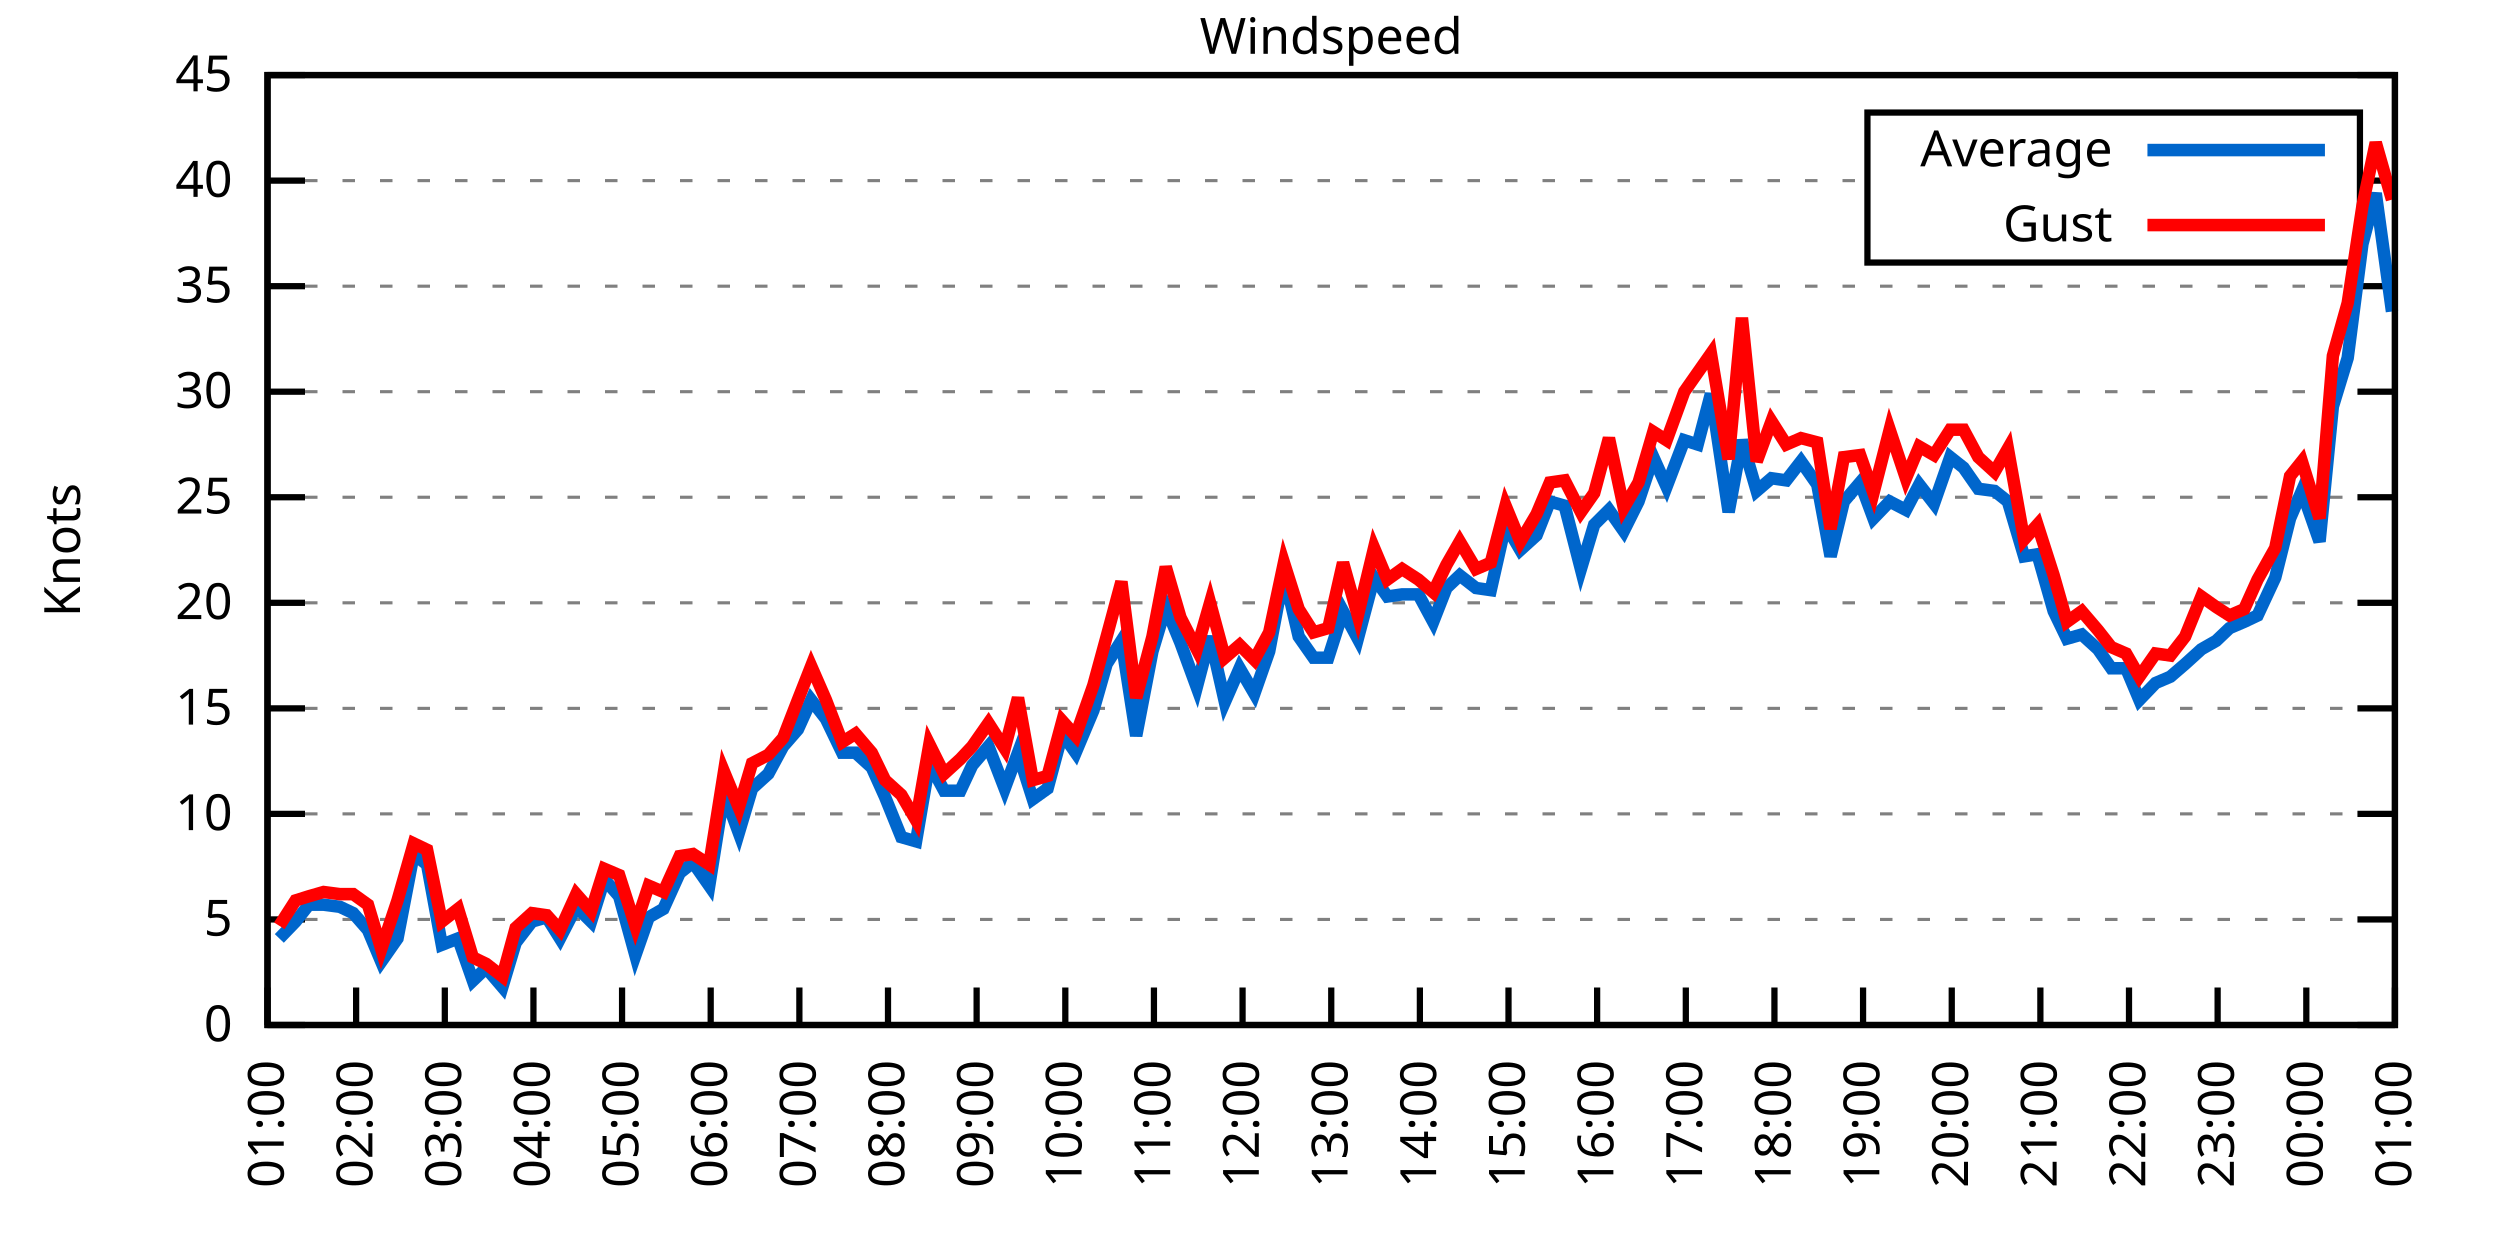
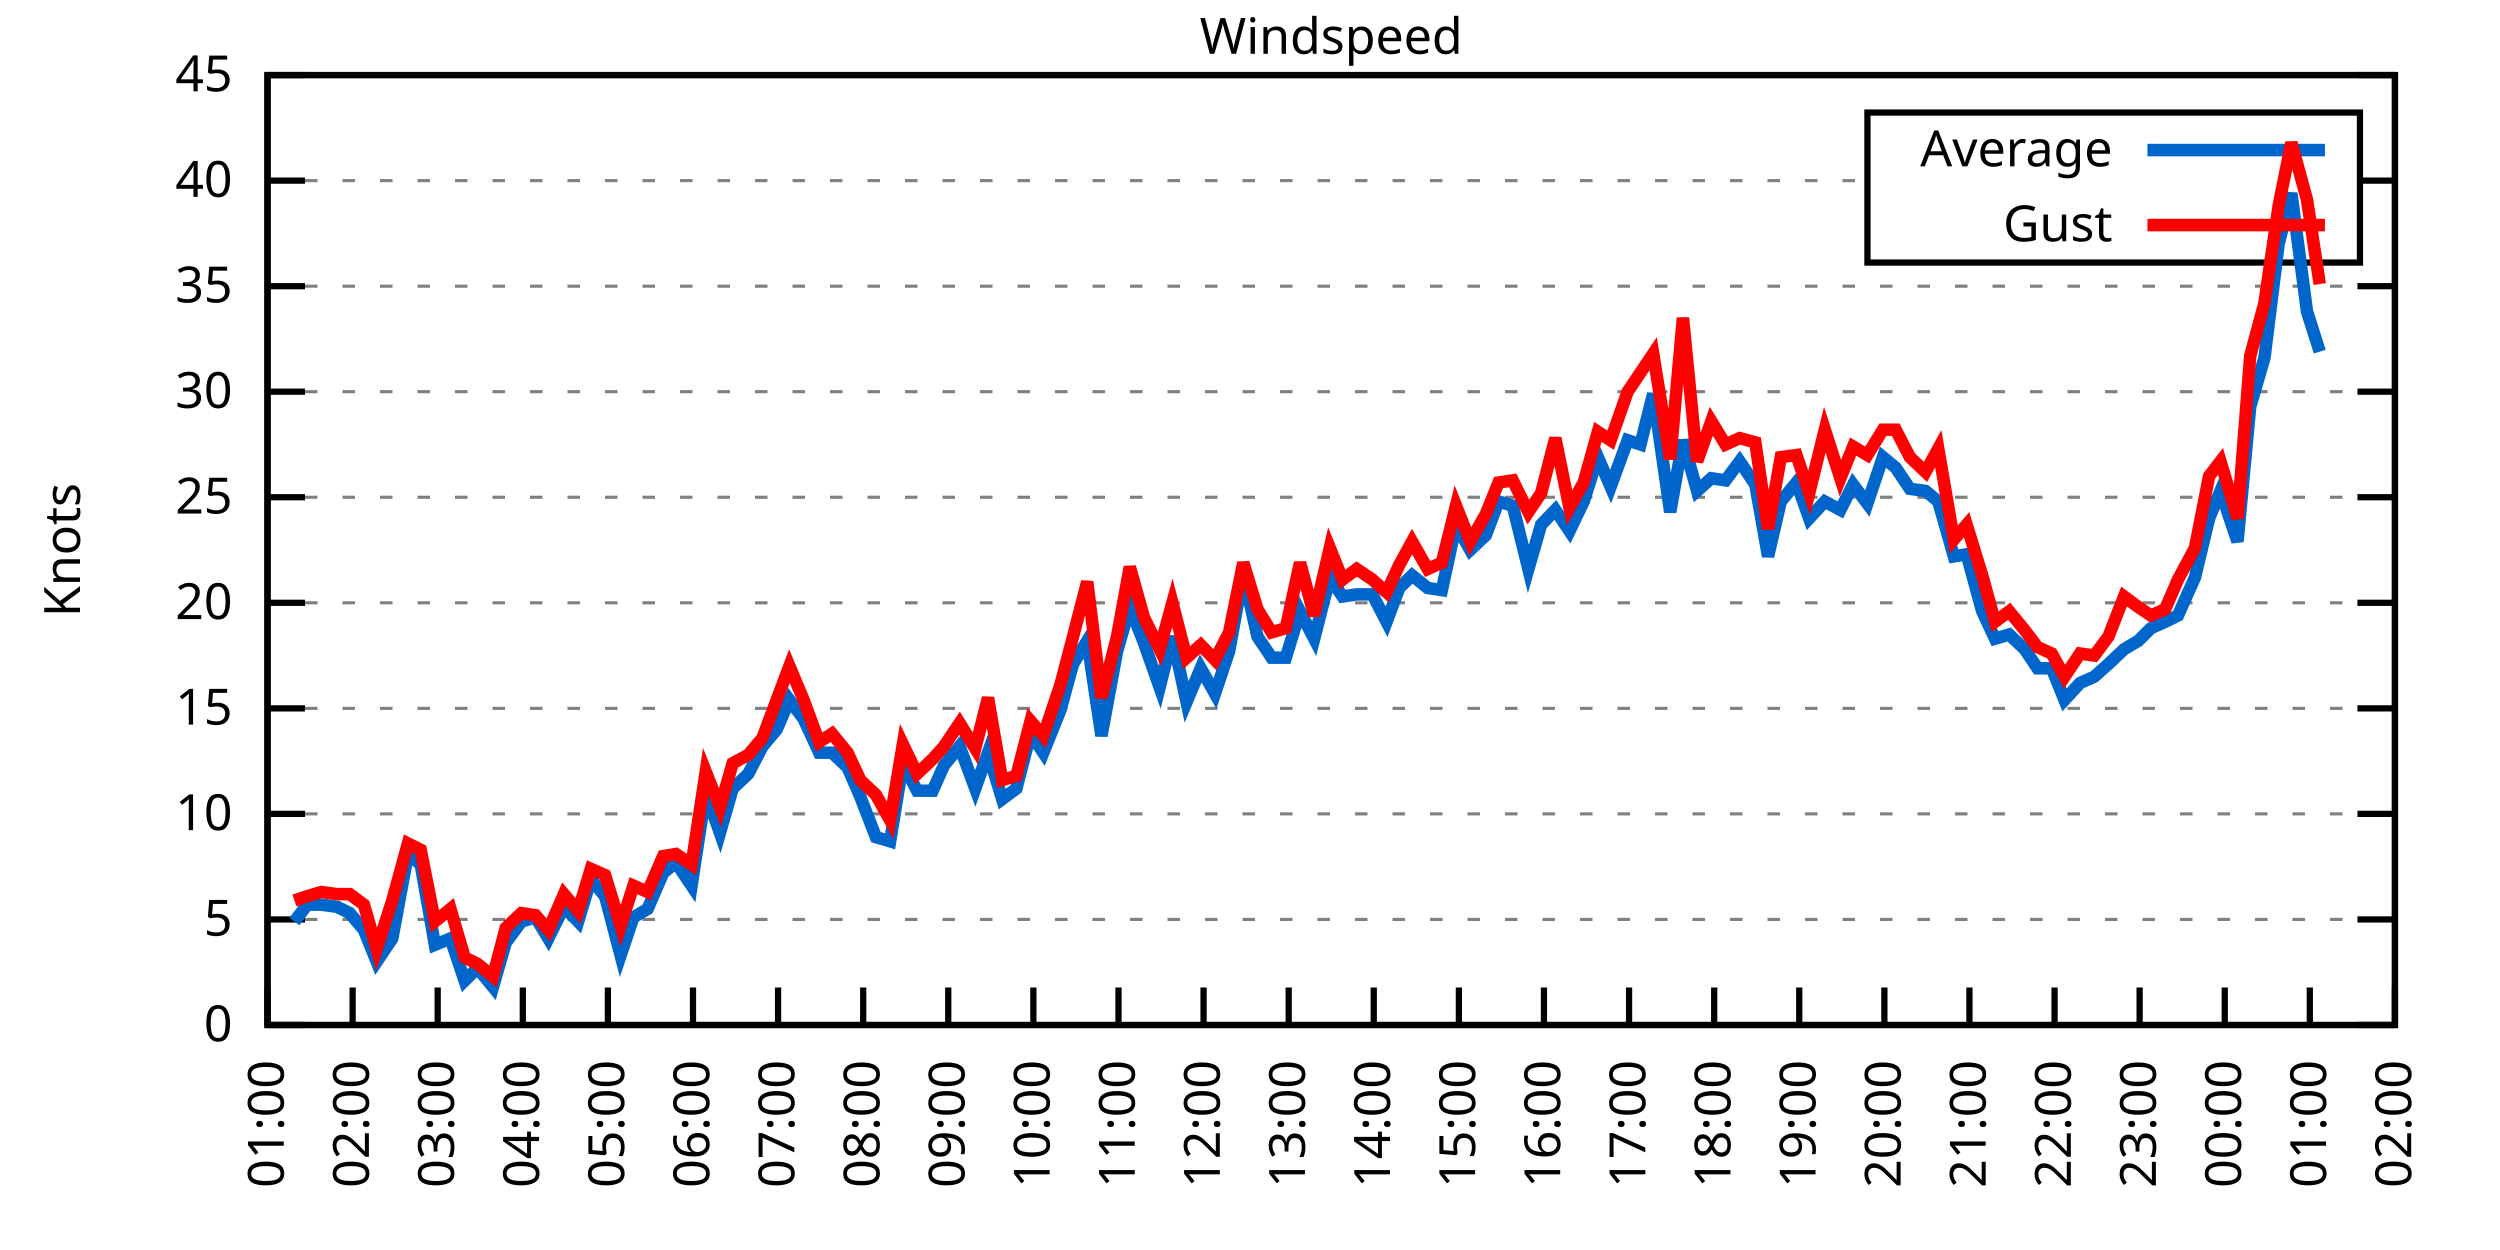
<svg xmlns="http://www.w3.org/2000/svg" xmlns:xlink="http://www.w3.org/1999/xlink" width="400" height="200" viewBox="0 0 400 200">
  <g id="gnuplot_canvas">
    <rect x="0" y="0" width="400" height="200" fill="none" />
    <defs>
      <circle id="gpDot" r="0.5" stroke-width="0.5" stroke="currentColor" />
      <path id="gpPt0" stroke-width="0.333" stroke="currentColor" d="M-1,0 h2 M0,-1 v2" />
      <path id="gpPt1" stroke-width="0.333" stroke="currentColor" d="M-1,-1 L1,1 M1,-1 L-1,1" />
      <path id="gpPt2" stroke-width="0.333" stroke="currentColor" d="M-1,0 L1,0 M0,-1 L0,1 M-1,-1 L1,1 M-1,1 L1,-1" />
      <rect id="gpPt3" stroke-width="0.333" stroke="currentColor" x="-1" y="-1" width="2" height="2" />
      <rect id="gpPt4" stroke-width="0.333" stroke="currentColor" fill="currentColor" x="-1" y="-1" width="2" height="2" />
      <circle id="gpPt5" stroke-width="0.333" stroke="currentColor" cx="0" cy="0" r="1" />
      <use xlink:href="#gpPt5" id="gpPt6" fill="currentColor" stroke="none" />
      <path id="gpPt7" stroke-width="0.333" stroke="currentColor" d="M0,-1.33 L-1.33,0.67 L1.33,0.67 z" />
      <use xlink:href="#gpPt7" id="gpPt8" fill="currentColor" stroke="none" />
      <use xlink:href="#gpPt7" id="gpPt9" stroke="currentColor" transform="rotate(180)" />
      <use xlink:href="#gpPt9" id="gpPt10" fill="currentColor" stroke="none" />
      <use xlink:href="#gpPt3" id="gpPt11" stroke="currentColor" transform="rotate(45)" />
      <use xlink:href="#gpPt11" id="gpPt12" fill="currentColor" stroke="none" />
      <path id="gpPt13" stroke-width="0.333" stroke="currentColor" d="M0,1.330 L1.265,0.411 L0.782,-1.067 L-0.782,-1.076 L-1.265,0.411 z" />
      <use xlink:href="#gpPt13" id="gpPt14" fill="currentColor" stroke="none" />
      <filter id="textbox" filterUnits="objectBoundingBox" x="0" y="0" height="1" width="1">
        <feFlood flood-color="white" flood-opacity="1" result="bgnd" />
        <feComposite in="SourceGraphic" in2="bgnd" operator="atop" />
      </filter>
      <filter id="greybox" filterUnits="objectBoundingBox" x="0" y="0" height="1" width="1">
        <feFlood flood-color="lightgrey" flood-opacity="1" result="grey" />
        <feComposite in="SourceGraphic" in2="grey" operator="atop" />
      </filter>
    </defs>
    <g fill="none" color="white" stroke="currentColor" stroke-width="1.00" stroke-linecap="butt" stroke-linejoin="miter">
</g>
    <g fill="none" color="black" stroke="currentColor" stroke-width="1.00" stroke-linecap="butt" stroke-linejoin="miter">
      <g stroke="none" shape-rendering="crispEdges">
        <polygon fill="rgb(255, 255, 255)" points="42.80,164.00 383.18,164.00 383.18,12.02 42.80,12.02 " />
      </g>
    </g>
    <g fill="none" color="black" stroke="currentColor" stroke-width="1.00" stroke-linecap="butt" stroke-linejoin="miter">
</g>
    <g fill="none" color="black" stroke="black" stroke-width="0.50" stroke-linecap="butt" stroke-linejoin="miter">
</g>
    <g fill="none" color="gray" stroke="currentColor" stroke-width="0.50" stroke-linecap="butt" stroke-linejoin="miter">
      <path stroke="gray" stroke-dasharray="2,4" class="gridline" d="M42.80,164.00 L383.19,164.00  " />
    </g>
    <g fill="none" color="gray" stroke="gray" stroke-width="1.00" stroke-linecap="butt" stroke-linejoin="miter">
</g>
    <g fill="none" color="black" stroke="currentColor" stroke-width="1.00" stroke-linecap="butt" stroke-linejoin="miter">
      <path stroke="black" d="M42.80,164.00 L48.80,164.00 M383.19,164.00 L377.19,164.00  " />
      <g transform="translate(37.20,166.60)" stroke="none" fill="black" font-family="Sans" font-size="8.00" text-anchor="end">
        <text>
          <tspan font-family="Sans"> 0</tspan>
        </text>
      </g>
    </g>
    <g fill="none" color="black" stroke="currentColor" stroke-width="1.00" stroke-linecap="butt" stroke-linejoin="miter">
</g>
    <g fill="none" color="black" stroke="black" stroke-width="0.50" stroke-linecap="butt" stroke-linejoin="miter">
</g>
    <g fill="none" color="gray" stroke="currentColor" stroke-width="0.50" stroke-linecap="butt" stroke-linejoin="miter">
      <path stroke="gray" stroke-dasharray="2,4" class="gridline" d="M42.80,147.11 L383.19,147.11  " />
    </g>
    <g fill="none" color="gray" stroke="gray" stroke-width="1.00" stroke-linecap="butt" stroke-linejoin="miter">
</g>
    <g fill="none" color="black" stroke="currentColor" stroke-width="1.00" stroke-linecap="butt" stroke-linejoin="miter">
      <path stroke="black" d="M42.80,147.11 L48.80,147.11 M383.19,147.11 L377.19,147.11  " />
      <g transform="translate(37.20,149.71)" stroke="none" fill="black" font-family="Sans" font-size="8.00" text-anchor="end">
        <text>
          <tspan font-family="Sans"> 5</tspan>
        </text>
      </g>
    </g>
    <g fill="none" color="black" stroke="currentColor" stroke-width="1.00" stroke-linecap="butt" stroke-linejoin="miter">
</g>
    <g fill="none" color="black" stroke="black" stroke-width="0.50" stroke-linecap="butt" stroke-linejoin="miter">
</g>
    <g fill="none" color="gray" stroke="currentColor" stroke-width="0.50" stroke-linecap="butt" stroke-linejoin="miter">
      <path stroke="gray" stroke-dasharray="2,4" class="gridline" d="M42.80,130.22 L383.19,130.22  " />
    </g>
    <g fill="none" color="gray" stroke="gray" stroke-width="1.00" stroke-linecap="butt" stroke-linejoin="miter">
</g>
    <g fill="none" color="black" stroke="currentColor" stroke-width="1.00" stroke-linecap="butt" stroke-linejoin="miter">
      <path stroke="black" d="M42.80,130.22 L48.80,130.22 M383.19,130.22 L377.19,130.22  " />
      <g transform="translate(37.20,132.82)" stroke="none" fill="black" font-family="Sans" font-size="8.00" text-anchor="end">
        <text>
          <tspan font-family="Sans"> 10</tspan>
        </text>
      </g>
    </g>
    <g fill="none" color="black" stroke="currentColor" stroke-width="1.00" stroke-linecap="butt" stroke-linejoin="miter">
</g>
    <g fill="none" color="black" stroke="black" stroke-width="0.50" stroke-linecap="butt" stroke-linejoin="miter">
</g>
    <g fill="none" color="gray" stroke="currentColor" stroke-width="0.50" stroke-linecap="butt" stroke-linejoin="miter">
      <path stroke="gray" stroke-dasharray="2,4" class="gridline" d="M42.80,113.34 L383.19,113.34  " />
    </g>
    <g fill="none" color="gray" stroke="gray" stroke-width="1.00" stroke-linecap="butt" stroke-linejoin="miter">
</g>
    <g fill="none" color="black" stroke="currentColor" stroke-width="1.00" stroke-linecap="butt" stroke-linejoin="miter">
      <path stroke="black" d="M42.80,113.34 L48.80,113.34 M383.19,113.34 L377.19,113.34  " />
      <g transform="translate(37.20,115.94)" stroke="none" fill="black" font-family="Sans" font-size="8.00" text-anchor="end">
        <text>
          <tspan font-family="Sans"> 15</tspan>
        </text>
      </g>
    </g>
    <g fill="none" color="black" stroke="currentColor" stroke-width="1.00" stroke-linecap="butt" stroke-linejoin="miter">
</g>
    <g fill="none" color="black" stroke="black" stroke-width="0.50" stroke-linecap="butt" stroke-linejoin="miter">
</g>
    <g fill="none" color="gray" stroke="currentColor" stroke-width="0.50" stroke-linecap="butt" stroke-linejoin="miter">
      <path stroke="gray" stroke-dasharray="2,4" class="gridline" d="M42.80,96.45 L383.19,96.45  " />
    </g>
    <g fill="none" color="gray" stroke="gray" stroke-width="1.00" stroke-linecap="butt" stroke-linejoin="miter">
</g>
    <g fill="none" color="black" stroke="currentColor" stroke-width="1.00" stroke-linecap="butt" stroke-linejoin="miter">
      <path stroke="black" d="M42.80,96.45 L48.80,96.45 M383.19,96.45 L377.19,96.45  " />
      <g transform="translate(37.20,99.05)" stroke="none" fill="black" font-family="Sans" font-size="8.00" text-anchor="end">
        <text>
          <tspan font-family="Sans"> 20</tspan>
        </text>
      </g>
    </g>
    <g fill="none" color="black" stroke="currentColor" stroke-width="1.00" stroke-linecap="butt" stroke-linejoin="miter">
</g>
    <g fill="none" color="black" stroke="black" stroke-width="0.50" stroke-linecap="butt" stroke-linejoin="miter">
</g>
    <g fill="none" color="gray" stroke="currentColor" stroke-width="0.50" stroke-linecap="butt" stroke-linejoin="miter">
      <path stroke="gray" stroke-dasharray="2,4" class="gridline" d="M42.80,79.56 L383.19,79.56  " />
    </g>
    <g fill="none" color="gray" stroke="gray" stroke-width="1.00" stroke-linecap="butt" stroke-linejoin="miter">
</g>
    <g fill="none" color="black" stroke="currentColor" stroke-width="1.00" stroke-linecap="butt" stroke-linejoin="miter">
      <path stroke="black" d="M42.80,79.56 L48.80,79.56 M383.19,79.56 L377.19,79.56  " />
      <g transform="translate(37.20,82.16)" stroke="none" fill="black" font-family="Sans" font-size="8.00" text-anchor="end">
        <text>
          <tspan font-family="Sans"> 25</tspan>
        </text>
      </g>
    </g>
    <g fill="none" color="black" stroke="currentColor" stroke-width="1.00" stroke-linecap="butt" stroke-linejoin="miter">
</g>
    <g fill="none" color="black" stroke="black" stroke-width="0.50" stroke-linecap="butt" stroke-linejoin="miter">
</g>
    <g fill="none" color="gray" stroke="currentColor" stroke-width="0.50" stroke-linecap="butt" stroke-linejoin="miter">
      <path stroke="gray" stroke-dasharray="2,4" class="gridline" d="M42.80,62.67 L383.19,62.67  " />
    </g>
    <g fill="none" color="gray" stroke="gray" stroke-width="1.00" stroke-linecap="butt" stroke-linejoin="miter">
</g>
    <g fill="none" color="black" stroke="currentColor" stroke-width="1.00" stroke-linecap="butt" stroke-linejoin="miter">
      <path stroke="black" d="M42.80,62.67 L48.80,62.67 M383.19,62.67 L377.19,62.67  " />
      <g transform="translate(37.20,65.27)" stroke="none" fill="black" font-family="Sans" font-size="8.00" text-anchor="end">
        <text>
          <tspan font-family="Sans"> 30</tspan>
        </text>
      </g>
    </g>
    <g fill="none" color="black" stroke="currentColor" stroke-width="1.00" stroke-linecap="butt" stroke-linejoin="miter">
</g>
    <g fill="none" color="black" stroke="black" stroke-width="0.50" stroke-linecap="butt" stroke-linejoin="miter">
</g>
    <g fill="none" color="gray" stroke="currentColor" stroke-width="0.50" stroke-linecap="butt" stroke-linejoin="miter">
      <path stroke="gray" stroke-dasharray="2,4" class="gridline" d="M42.80,45.79 L383.19,45.79  " />
    </g>
    <g fill="none" color="gray" stroke="gray" stroke-width="1.00" stroke-linecap="butt" stroke-linejoin="miter">
</g>
    <g fill="none" color="black" stroke="currentColor" stroke-width="1.00" stroke-linecap="butt" stroke-linejoin="miter">
      <path stroke="black" d="M42.80,45.79 L48.80,45.79 M383.19,45.79 L377.19,45.79  " />
      <g transform="translate(37.20,48.39)" stroke="none" fill="black" font-family="Sans" font-size="8.00" text-anchor="end">
        <text>
          <tspan font-family="Sans"> 35</tspan>
        </text>
      </g>
    </g>
    <g fill="none" color="black" stroke="currentColor" stroke-width="1.00" stroke-linecap="butt" stroke-linejoin="miter">
</g>
    <g fill="none" color="black" stroke="black" stroke-width="0.50" stroke-linecap="butt" stroke-linejoin="miter">
</g>
    <g fill="none" color="gray" stroke="currentColor" stroke-width="0.50" stroke-linecap="butt" stroke-linejoin="miter">
      <path stroke="gray" stroke-dasharray="2,4" class="gridline" d="M42.80,28.90 L298.79,28.90 M377.59,28.90 L383.19,28.90  " />
    </g>
    <g fill="none" color="gray" stroke="gray" stroke-width="1.00" stroke-linecap="butt" stroke-linejoin="miter">
</g>
    <g fill="none" color="black" stroke="currentColor" stroke-width="1.00" stroke-linecap="butt" stroke-linejoin="miter">
      <path stroke="black" d="M42.80,28.90 L48.80,28.90 M383.19,28.90 L377.19,28.90  " />
      <g transform="translate(37.20,31.50)" stroke="none" fill="black" font-family="Sans" font-size="8.00" text-anchor="end">
        <text>
          <tspan font-family="Sans"> 40</tspan>
        </text>
      </g>
    </g>
    <g fill="none" color="black" stroke="currentColor" stroke-width="1.00" stroke-linecap="butt" stroke-linejoin="miter">
</g>
    <g fill="none" color="black" stroke="black" stroke-width="0.50" stroke-linecap="butt" stroke-linejoin="miter">
</g>
    <g fill="none" color="gray" stroke="currentColor" stroke-width="0.50" stroke-linecap="butt" stroke-linejoin="miter">
      <path stroke="gray" stroke-dasharray="2,4" class="gridline" d="M42.80,12.01 L383.19,12.01  " />
    </g>
    <g fill="none" color="gray" stroke="gray" stroke-width="1.00" stroke-linecap="butt" stroke-linejoin="miter">
</g>
    <g fill="none" color="black" stroke="currentColor" stroke-width="1.00" stroke-linecap="butt" stroke-linejoin="miter">
      <path stroke="black" d="M42.80,12.01 L48.80,12.01 M383.19,12.01 L377.19,12.01  " />
      <g transform="translate(37.20,14.61)" stroke="none" fill="black" font-family="Sans" font-size="8.00" text-anchor="end">
        <text>
          <tspan font-family="Sans"> 45</tspan>
        </text>
      </g>
    </g>
    <g fill="none" color="black" stroke="currentColor" stroke-width="1.00" stroke-linecap="butt" stroke-linejoin="miter">
      <path stroke="black" d="M42.80,164.00 L42.80,158.00  " />
      <g transform="translate(45.40,169.60) rotate(270.00)" stroke="none" fill="black" font-family="Sans" font-size="8.00" text-anchor="end">
        <text>
          <tspan font-family="Sans">01:00</tspan>
        </text>
      </g>
    </g>
    <g fill="none" color="black" stroke="currentColor" stroke-width="1.00" stroke-linecap="butt" stroke-linejoin="miter">
-       <path stroke="black" d="M56.98,164.00 L56.98,158.00  " />
-       <g transform="translate(59.58,169.60) rotate(270.00)" stroke="none" fill="black" font-family="Sans" font-size="8.00" text-anchor="end">
+       <path stroke="black" d="M56.42,164.00 L56.42,158.00  " />
+       <g transform="translate(59.02,169.60) rotate(270.00)" stroke="none" fill="black" font-family="Sans" font-size="8.00" text-anchor="end">
        <text>
          <tspan font-family="Sans">02:00</tspan>
        </text>
      </g>
    </g>
    <g fill="none" color="black" stroke="currentColor" stroke-width="1.00" stroke-linecap="butt" stroke-linejoin="miter">
-       <path stroke="black" d="M71.17,164.00 L71.17,158.00  " />
-       <g transform="translate(73.77,169.60) rotate(270.00)" stroke="none" fill="black" font-family="Sans" font-size="8.00" text-anchor="end">
+       <path stroke="black" d="M70.03,164.00 L70.03,158.00  " />
+       <g transform="translate(72.63,169.60) rotate(270.00)" stroke="none" fill="black" font-family="Sans" font-size="8.00" text-anchor="end">
        <text>
          <tspan font-family="Sans">03:00</tspan>
        </text>
      </g>
    </g>
    <g fill="none" color="black" stroke="currentColor" stroke-width="1.00" stroke-linecap="butt" stroke-linejoin="miter">
-       <path stroke="black" d="M85.35,164.00 L85.35,158.00  " />
-       <g transform="translate(87.95,169.60) rotate(270.00)" stroke="none" fill="black" font-family="Sans" font-size="8.00" text-anchor="end">
+       <path stroke="black" d="M83.65,164.00 L83.65,158.00  " />
+       <g transform="translate(86.25,169.60) rotate(270.00)" stroke="none" fill="black" font-family="Sans" font-size="8.00" text-anchor="end">
        <text>
          <tspan font-family="Sans">04:00</tspan>
        </text>
      </g>
    </g>
    <g fill="none" color="black" stroke="currentColor" stroke-width="1.00" stroke-linecap="butt" stroke-linejoin="miter">
-       <path stroke="black" d="M99.53,164.00 L99.53,158.00  " />
-       <g transform="translate(102.13,169.60) rotate(270.00)" stroke="none" fill="black" font-family="Sans" font-size="8.00" text-anchor="end">
+       <path stroke="black" d="M97.26,164.00 L97.26,158.00  " />
+       <g transform="translate(99.86,169.60) rotate(270.00)" stroke="none" fill="black" font-family="Sans" font-size="8.00" text-anchor="end">
        <text>
          <tspan font-family="Sans">05:00</tspan>
        </text>
      </g>
    </g>
    <g fill="none" color="black" stroke="currentColor" stroke-width="1.00" stroke-linecap="butt" stroke-linejoin="miter">
-       <path stroke="black" d="M113.71,164.00 L113.71,158.00  " />
-       <g transform="translate(116.31,169.60) rotate(270.00)" stroke="none" fill="black" font-family="Sans" font-size="8.00" text-anchor="end">
+       <path stroke="black" d="M110.88,164.00 L110.88,158.00  " />
+       <g transform="translate(113.48,169.60) rotate(270.00)" stroke="none" fill="black" font-family="Sans" font-size="8.00" text-anchor="end">
        <text>
          <tspan font-family="Sans">06:00</tspan>
        </text>
      </g>
    </g>
    <g fill="none" color="black" stroke="currentColor" stroke-width="1.00" stroke-linecap="butt" stroke-linejoin="miter">
-       <path stroke="black" d="M127.90,164.00 L127.90,158.00  " />
-       <g transform="translate(130.50,169.60) rotate(270.00)" stroke="none" fill="black" font-family="Sans" font-size="8.00" text-anchor="end">
+       <path stroke="black" d="M124.49,164.00 L124.49,158.00  " />
+       <g transform="translate(127.09,169.60) rotate(270.00)" stroke="none" fill="black" font-family="Sans" font-size="8.00" text-anchor="end">
        <text>
          <tspan font-family="Sans">07:00</tspan>
        </text>
      </g>
    </g>
    <g fill="none" color="black" stroke="currentColor" stroke-width="1.00" stroke-linecap="butt" stroke-linejoin="miter">
-       <path stroke="black" d="M142.08,164.00 L142.08,158.00  " />
-       <g transform="translate(144.68,169.60) rotate(270.00)" stroke="none" fill="black" font-family="Sans" font-size="8.00" text-anchor="end">
+       <path stroke="black" d="M138.11,164.00 L138.11,158.00  " />
+       <g transform="translate(140.71,169.60) rotate(270.00)" stroke="none" fill="black" font-family="Sans" font-size="8.00" text-anchor="end">
        <text>
          <tspan font-family="Sans">08:00</tspan>
        </text>
      </g>
    </g>
    <g fill="none" color="black" stroke="currentColor" stroke-width="1.00" stroke-linecap="butt" stroke-linejoin="miter">
-       <path stroke="black" d="M156.26,164.00 L156.26,158.00  " />
-       <g transform="translate(158.86,169.60) rotate(270.00)" stroke="none" fill="black" font-family="Sans" font-size="8.00" text-anchor="end">
+       <path stroke="black" d="M151.72,164.00 L151.72,158.00  " />
+       <g transform="translate(154.32,169.60) rotate(270.00)" stroke="none" fill="black" font-family="Sans" font-size="8.00" text-anchor="end">
        <text>
          <tspan font-family="Sans">09:00</tspan>
        </text>
      </g>
    </g>
    <g fill="none" color="black" stroke="currentColor" stroke-width="1.00" stroke-linecap="butt" stroke-linejoin="miter">
-       <path stroke="black" d="M170.45,164.00 L170.45,158.00  " />
-       <g transform="translate(173.05,169.60) rotate(270.00)" stroke="none" fill="black" font-family="Sans" font-size="8.00" text-anchor="end">
+       <path stroke="black" d="M165.34,164.00 L165.34,158.00  " />
+       <g transform="translate(167.94,169.60) rotate(270.00)" stroke="none" fill="black" font-family="Sans" font-size="8.00" text-anchor="end">
        <text>
          <tspan font-family="Sans">10:00</tspan>
        </text>
      </g>
    </g>
    <g fill="none" color="black" stroke="currentColor" stroke-width="1.00" stroke-linecap="butt" stroke-linejoin="miter">
-       <path stroke="black" d="M184.63,164.00 L184.63,158.00  " />
-       <g transform="translate(187.23,169.60) rotate(270.00)" stroke="none" fill="black" font-family="Sans" font-size="8.00" text-anchor="end">
+       <path stroke="black" d="M178.96,164.00 L178.96,158.00  " />
+       <g transform="translate(181.56,169.60) rotate(270.00)" stroke="none" fill="black" font-family="Sans" font-size="8.00" text-anchor="end">
        <text>
          <tspan font-family="Sans">11:00</tspan>
        </text>
      </g>
    </g>
    <g fill="none" color="black" stroke="currentColor" stroke-width="1.00" stroke-linecap="butt" stroke-linejoin="miter">
-       <path stroke="black" d="M198.81,164.00 L198.81,158.00  " />
-       <g transform="translate(201.41,169.60) rotate(270.00)" stroke="none" fill="black" font-family="Sans" font-size="8.00" text-anchor="end">
+       <path stroke="black" d="M192.57,164.00 L192.57,158.00  " />
+       <g transform="translate(195.17,169.60) rotate(270.00)" stroke="none" fill="black" font-family="Sans" font-size="8.00" text-anchor="end">
        <text>
          <tspan font-family="Sans">12:00</tspan>
        </text>
      </g>
    </g>
    <g fill="none" color="black" stroke="currentColor" stroke-width="1.00" stroke-linecap="butt" stroke-linejoin="miter">
-       <path stroke="black" d="M213.00,164.00 L213.00,158.00  " />
-       <g transform="translate(215.60,169.60) rotate(270.00)" stroke="none" fill="black" font-family="Sans" font-size="8.00" text-anchor="end">
+       <path stroke="black" d="M206.19,164.00 L206.19,158.00  " />
+       <g transform="translate(208.79,169.60) rotate(270.00)" stroke="none" fill="black" font-family="Sans" font-size="8.00" text-anchor="end">
        <text>
          <tspan font-family="Sans">13:00</tspan>
        </text>
      </g>
    </g>
    <g fill="none" color="black" stroke="currentColor" stroke-width="1.00" stroke-linecap="butt" stroke-linejoin="miter">
-       <path stroke="black" d="M227.18,164.00 L227.18,158.00  " />
-       <g transform="translate(229.78,169.60) rotate(270.00)" stroke="none" fill="black" font-family="Sans" font-size="8.00" text-anchor="end">
+       <path stroke="black" d="M219.80,164.00 L219.80,158.00  " />
+       <g transform="translate(222.40,169.60) rotate(270.00)" stroke="none" fill="black" font-family="Sans" font-size="8.00" text-anchor="end">
        <text>
          <tspan font-family="Sans">14:00</tspan>
        </text>
      </g>
    </g>
    <g fill="none" color="black" stroke="currentColor" stroke-width="1.00" stroke-linecap="butt" stroke-linejoin="miter">
-       <path stroke="black" d="M241.36,164.00 L241.36,158.00  " />
-       <g transform="translate(243.96,169.60) rotate(270.00)" stroke="none" fill="black" font-family="Sans" font-size="8.00" text-anchor="end">
+       <path stroke="black" d="M233.42,164.00 L233.42,158.00  " />
+       <g transform="translate(236.02,169.60) rotate(270.00)" stroke="none" fill="black" font-family="Sans" font-size="8.00" text-anchor="end">
        <text>
          <tspan font-family="Sans">15:00</tspan>
        </text>
      </g>
    </g>
    <g fill="none" color="black" stroke="currentColor" stroke-width="1.00" stroke-linecap="butt" stroke-linejoin="miter">
-       <path stroke="black" d="M255.54,164.00 L255.54,158.00  " />
-       <g transform="translate(258.14,169.60) rotate(270.00)" stroke="none" fill="black" font-family="Sans" font-size="8.00" text-anchor="end">
+       <path stroke="black" d="M247.03,164.00 L247.03,158.00  " />
+       <g transform="translate(249.63,169.60) rotate(270.00)" stroke="none" fill="black" font-family="Sans" font-size="8.00" text-anchor="end">
        <text>
          <tspan font-family="Sans">16:00</tspan>
        </text>
      </g>
    </g>
    <g fill="none" color="black" stroke="currentColor" stroke-width="1.00" stroke-linecap="butt" stroke-linejoin="miter">
-       <path stroke="black" d="M269.73,164.00 L269.73,158.00  " />
-       <g transform="translate(272.33,169.60) rotate(270.00)" stroke="none" fill="black" font-family="Sans" font-size="8.00" text-anchor="end">
+       <path stroke="black" d="M260.65,164.00 L260.65,158.00  " />
+       <g transform="translate(263.25,169.60) rotate(270.00)" stroke="none" fill="black" font-family="Sans" font-size="8.00" text-anchor="end">
        <text>
          <tspan font-family="Sans">17:00</tspan>
        </text>
      </g>
    </g>
    <g fill="none" color="black" stroke="currentColor" stroke-width="1.00" stroke-linecap="butt" stroke-linejoin="miter">
-       <path stroke="black" d="M283.91,164.00 L283.91,158.00  " />
-       <g transform="translate(286.51,169.60) rotate(270.00)" stroke="none" fill="black" font-family="Sans" font-size="8.00" text-anchor="end">
+       <path stroke="black" d="M274.27,164.00 L274.27,158.00  " />
+       <g transform="translate(276.87,169.60) rotate(270.00)" stroke="none" fill="black" font-family="Sans" font-size="8.00" text-anchor="end">
        <text>
          <tspan font-family="Sans">18:00</tspan>
        </text>
      </g>
    </g>
    <g fill="none" color="black" stroke="currentColor" stroke-width="1.00" stroke-linecap="butt" stroke-linejoin="miter">
-       <path stroke="black" d="M298.09,164.00 L298.09,158.00  " />
-       <g transform="translate(300.69,169.60) rotate(270.00)" stroke="none" fill="black" font-family="Sans" font-size="8.00" text-anchor="end">
+       <path stroke="black" d="M287.88,164.00 L287.88,158.00  " />
+       <g transform="translate(290.48,169.60) rotate(270.00)" stroke="none" fill="black" font-family="Sans" font-size="8.00" text-anchor="end">
        <text>
          <tspan font-family="Sans">19:00</tspan>
        </text>
      </g>
    </g>
    <g fill="none" color="black" stroke="currentColor" stroke-width="1.00" stroke-linecap="butt" stroke-linejoin="miter">
-       <path stroke="black" d="M312.28,164.00 L312.28,158.00  " />
-       <g transform="translate(314.88,169.60) rotate(270.00)" stroke="none" fill="black" font-family="Sans" font-size="8.00" text-anchor="end">
+       <path stroke="black" d="M301.50,164.00 L301.50,158.00  " />
+       <g transform="translate(304.10,169.60) rotate(270.00)" stroke="none" fill="black" font-family="Sans" font-size="8.00" text-anchor="end">
        <text>
          <tspan font-family="Sans">20:00</tspan>
        </text>
      </g>
    </g>
    <g fill="none" color="black" stroke="currentColor" stroke-width="1.00" stroke-linecap="butt" stroke-linejoin="miter">
-       <path stroke="black" d="M326.46,164.00 L326.46,158.00  " />
-       <g transform="translate(329.06,169.60) rotate(270.00)" stroke="none" fill="black" font-family="Sans" font-size="8.00" text-anchor="end">
+       <path stroke="black" d="M315.11,164.00 L315.11,158.00  " />
+       <g transform="translate(317.71,169.60) rotate(270.00)" stroke="none" fill="black" font-family="Sans" font-size="8.00" text-anchor="end">
        <text>
          <tspan font-family="Sans">21:00</tspan>
        </text>
      </g>
    </g>
    <g fill="none" color="black" stroke="currentColor" stroke-width="1.00" stroke-linecap="butt" stroke-linejoin="miter">
-       <path stroke="black" d="M340.64,164.00 L340.64,158.00  " />
-       <g transform="translate(343.24,169.60) rotate(270.00)" stroke="none" fill="black" font-family="Sans" font-size="8.00" text-anchor="end">
+       <path stroke="black" d="M328.73,164.00 L328.73,158.00  " />
+       <g transform="translate(331.33,169.60) rotate(270.00)" stroke="none" fill="black" font-family="Sans" font-size="8.00" text-anchor="end">
        <text>
          <tspan font-family="Sans">22:00</tspan>
        </text>
      </g>
    </g>
    <g fill="none" color="black" stroke="currentColor" stroke-width="1.00" stroke-linecap="butt" stroke-linejoin="miter">
-       <path stroke="black" d="M354.82,164.00 L354.82,158.00  " />
-       <g transform="translate(357.42,169.60) rotate(270.00)" stroke="none" fill="black" font-family="Sans" font-size="8.00" text-anchor="end">
+       <path stroke="black" d="M342.34,164.00 L342.34,158.00  " />
+       <g transform="translate(344.94,169.60) rotate(270.00)" stroke="none" fill="black" font-family="Sans" font-size="8.00" text-anchor="end">
        <text>
          <tspan font-family="Sans">23:00</tspan>
        </text>
      </g>
    </g>
    <g fill="none" color="black" stroke="currentColor" stroke-width="1.00" stroke-linecap="butt" stroke-linejoin="miter">
-       <path stroke="black" d="M369.01,164.00 L369.01,158.00  " />
-       <g transform="translate(371.61,169.60) rotate(270.00)" stroke="none" fill="black" font-family="Sans" font-size="8.00" text-anchor="end">
+       <path stroke="black" d="M355.96,164.00 L355.96,158.00  " />
+       <g transform="translate(358.56,169.60) rotate(270.00)" stroke="none" fill="black" font-family="Sans" font-size="8.00" text-anchor="end">
        <text>
          <tspan font-family="Sans">00:00</tspan>
+         </text>
+       </g>
+     </g>
+     <g fill="none" color="black" stroke="currentColor" stroke-width="1.00" stroke-linecap="butt" stroke-linejoin="miter">
+       <path stroke="black" d="M369.57,164.00 L369.57,158.00  " />
+       <g transform="translate(372.17,169.60) rotate(270.00)" stroke="none" fill="black" font-family="Sans" font-size="8.00" text-anchor="end">
+         <text>
+           <tspan font-family="Sans">01:00</tspan>
        </text>
      </g>
    </g>
    <g fill="none" color="black" stroke="currentColor" stroke-width="1.00" stroke-linecap="butt" stroke-linejoin="miter">
      <path stroke="black" d="M383.19,164.00 L383.19,158.00  " />
      <g transform="translate(385.79,169.60) rotate(270.00)" stroke="none" fill="black" font-family="Sans" font-size="8.00" text-anchor="end">
        <text>
-           <tspan font-family="Sans">01:00</tspan>
+           <tspan font-family="Sans">02:00</tspan>
        </text>
      </g>
    </g>
    <g fill="none" color="black" stroke="currentColor" stroke-width="1.00" stroke-linecap="butt" stroke-linejoin="miter">
</g>
    <g fill="none" color="black" stroke="currentColor" stroke-width="1.00" stroke-linecap="butt" stroke-linejoin="miter">
      <path stroke="black" d="M42.80,12.01 L42.80,164.00 L383.19,164.00 L383.19,12.01 L42.80,12.01 Z  " />
    </g>
    <g fill="none" color="black" stroke="currentColor" stroke-width="1.00" stroke-linecap="butt" stroke-linejoin="miter">
</g>
    <g fill="none" color="black" stroke="currentColor" stroke-width="1.00" stroke-linecap="butt" stroke-linejoin="miter">
      <path stroke="black" d="M298.79,42.01 L298.79,18.01 L377.59,18.01 L377.59,42.01 L298.79,42.01 Z  " />
    </g>
    <g id="Windspeed_plot_1">
      <g fill="none" color="white" stroke="black" stroke-width="2.00" stroke-linecap="butt" stroke-linejoin="miter">
</g>
      <g fill="none" color="black" stroke="currentColor" stroke-width="2.00" stroke-linecap="butt" stroke-linejoin="miter">
        <g transform="translate(337.99,26.61)" stroke="none" fill="black" font-family="Sans" font-size="8.00" text-anchor="end">
          <text>
            <tspan font-family="Sans">Average</tspan>
          </text>
        </g>
      </g>
      <g fill="none" color="black" stroke="currentColor" stroke-width="2.00" stroke-linecap="butt" stroke-linejoin="miter">
-         <path stroke="rgb(  0, 102, 204)" d="M343.59,24.01 L371.99,24.01 M44.69,150.15 L47.29,147.45 L49.42,144.75 L51.78,144.75 L54.38,145.09 L56.51,146.10   L58.87,148.80 L61.00,153.87 L63.60,150.15 L66.20,136.64 L68.33,138.33 L70.69,151.17 L73.29,150.15 L75.66,156.91   L77.78,154.88 L80.38,157.92 L82.51,150.83 L85.11,147.45 L87.48,146.77 L89.60,150.15 L92.20,145.09 L94.57,147.45   L96.70,140.69 L99.06,143.40 L101.66,152.85 L103.79,146.77 L106.15,145.42 L108.75,139.68 L110.88,137.99 L113.48,141.71   L115.84,126.85 L118.21,133.26 L120.33,126.17 L122.93,123.81 L125.30,119.42 L127.66,116.71 L129.79,111.99 L132.15,115.03   L134.75,120.43 L136.88,120.43 L139.48,122.79 L141.61,127.52 L144.21,133.94 L146.57,134.62 L148.70,122.12 L151.06,126.51   L153.66,126.51 L155.55,122.46 L158.15,119.42 L160.75,126.17 L162.88,120.43 L165.25,127.86 L167.61,126.17 L169.97,117.39   L172.10,120.43 L174.94,113.67 L177.06,106.24 L179.43,102.53 L181.79,117.73 L184.39,104.22 L186.52,97.12 L188.88,102.87   L191.48,109.96 L193.61,101.85 L195.98,112.32 L198.34,106.92 L200.70,110.97 L203.07,104.22 L205.43,91.72 L207.79,101.85   L210.16,105.23 L212.52,105.23 L214.89,97.80 L217.25,102.19 L219.85,92.40 L221.98,95.44 L224.34,95.10 L226.94,95.10   L229.31,99.49 L231.43,94.08 L233.56,92.06 L236.16,94.08 L238.52,94.42 L240.89,83.95 L243.25,88.00 L245.85,85.64   L247.98,80.24 L250.34,80.91 L252.94,91.04 L255.07,83.95 L257.43,81.59 L259.80,84.97 L262.16,80.24 L264.53,73.14   L266.65,77.87 L269.49,70.44 L271.62,71.12 L273.75,63.01 L276.58,81.93 L278.71,70.44 L281.07,78.55 L283.44,76.52   L285.80,76.86 L288.16,73.82 L290.76,77.53 L292.89,89.02 L295.02,80.24 L297.62,77.20 L299.75,82.94 L302.35,80.24   L304.95,81.59 L307.08,77.53 L309.44,80.57 L312.04,73.14 L314.17,74.83 L316.53,78.21 L319.13,78.55 L321.26,80.24   L323.86,89.02 L325.99,88.68 L328.59,97.80 L330.71,102.19 L333.08,101.52 L335.68,103.88 L337.80,106.92 L340.17,106.92   L342.30,111.99 L344.90,109.28 L347.26,108.27 L349.62,106.24 L352.22,103.88 L354.59,102.53 L356.72,100.50 L359.08,99.49   L361.21,98.48 L364.04,92.40 L366.41,82.94 L368.30,78.55 L371.13,86.65 L373.26,65.04 L375.63,57.27 L377.99,39.03   L380.12,30.92 L382.72,49.84  " />
+         <path stroke="rgb(  0, 102, 204)" d="M343.59,24.01 L371.99,24.01 M47.11,147.45 L49.15,144.75 L51.42,144.75 L53.92,145.09 L55.96,146.10 L58.23,148.80   L60.27,153.87 L62.77,150.15 L65.27,136.64 L67.31,138.33 L69.58,151.17 L72.07,150.15 L74.34,156.91 L76.39,154.88   L78.88,157.92 L80.92,150.83 L83.42,147.45 L85.69,146.77 L87.73,150.15 L90.23,145.09 L92.50,147.45 L94.54,140.69   L96.81,143.40 L99.30,152.85 L101.35,146.77 L103.62,145.42 L106.11,139.68 L108.15,137.99 L110.65,141.71 L112.92,126.85   L115.19,133.26 L117.23,126.17 L119.73,123.81 L122.00,119.42 L124.27,116.71 L126.31,111.99 L128.58,115.03 L131.07,120.43   L133.12,120.43 L135.61,122.79 L137.66,127.52 L140.15,133.94 L142.42,134.62 L144.46,122.12 L146.73,126.51 L149.23,126.51   L151.04,122.46 L153.54,119.42 L156.04,126.17 L158.08,120.43 L160.35,127.86 L162.62,126.17 L164.89,117.39 L166.93,120.43   L169.65,113.67 L171.69,106.24 L173.96,102.53 L176.23,117.73 L178.73,104.22 L180.77,97.12 L183.04,102.87 L185.54,109.96   L187.58,101.85 L189.85,112.32 L192.12,106.92 L194.39,110.97 L196.66,104.22 L198.93,91.72 L201.19,101.85 L203.46,105.23   L205.73,105.23 L208.00,97.80 L210.27,102.19 L212.77,92.40 L214.81,95.44 L217.08,95.10 L219.58,95.10 L221.85,99.49   L223.89,94.08 L225.93,92.06 L228.43,94.08 L230.70,94.42 L232.96,83.95 L235.23,88.00 L237.73,85.64 L239.77,80.24   L242.04,80.91 L244.54,91.04 L246.58,83.95 L248.85,81.59 L251.12,84.97 L253.39,80.24 L255.66,73.14 L257.70,77.87   L260.42,70.44 L262.47,71.12 L264.51,63.01 L267.23,81.93 L269.27,70.44 L271.54,78.55 L273.81,76.52 L276.08,76.86   L278.35,73.82 L280.85,77.53 L282.89,89.02 L284.93,80.24 L287.43,77.20 L289.47,82.94 L291.97,80.24 L294.46,81.59   L296.50,77.53 L298.77,80.57 L301.27,73.14 L303.31,74.83 L305.58,78.21 L308.08,78.55 L310.12,80.24 L312.62,89.02   L314.66,88.68 L317.15,97.80 L319.20,102.19 L321.47,101.52 L323.96,103.88 L326.00,106.92 L328.27,106.92 L330.32,111.99   L332.81,109.28 L335.08,108.27 L337.35,106.24 L339.85,103.88 L342.12,102.53 L344.16,100.50 L346.43,99.49 L348.47,98.48   L351.19,92.40 L353.46,82.94 L355.28,78.55 L358.00,86.65 L360.04,65.04 L362.31,57.27 L364.58,39.03 L366.62,30.92   L369.12,49.84 L371.16,56.26  " />
      </g>
    </g>
    <g id="Windspeed_plot_2">
      <g fill="none" color="black" stroke="currentColor" stroke-width="2.00" stroke-linecap="butt" stroke-linejoin="miter">
        <g transform="translate(337.99,38.61)" stroke="none" fill="black" font-family="Sans" font-size="8.00" text-anchor="end">
          <text>
            <tspan font-family="Sans">Gust</tspan>
          </text>
        </g>
      </g>
      <g fill="none" color="black" stroke="currentColor" stroke-width="2.00" stroke-linecap="butt" stroke-linejoin="miter">
-         <path stroke="rgb(255,   0,   0)" d="M343.59,36.01 L371.99,36.01 M44.69,148.13 L47.29,144.07 L49.42,143.40 L51.78,142.72 L54.38,143.06 L56.51,143.06   L58.87,144.75 L61.00,151.84 L63.60,144.07 L66.20,134.95 L68.33,135.97 L70.69,147.45 L73.29,145.42 L75.66,153.19   L77.78,154.21 L80.38,156.23 L82.51,148.46 L85.11,146.10 L87.48,146.44 L89.60,148.80 L92.20,143.06 L94.57,145.76   L96.70,139.01 L99.06,140.02 L101.66,148.13 L103.79,141.71 L106.15,142.72 L108.75,136.98 L110.88,136.64 L113.48,138.33   L115.84,123.47 L118.21,129.21 L120.33,122.12 L122.93,120.77 L125.30,118.07 L127.66,111.99 L129.79,106.58 L132.15,111.99   L134.75,118.74 L136.88,117.39 L139.48,120.43 L141.61,124.82 L144.21,127.18 L146.57,131.24 L148.70,119.08 L151.06,123.81   L153.66,121.44 L155.55,119.42 L158.15,115.70 L160.75,119.75 L162.88,111.65 L165.25,124.82 L167.61,124.14 L169.97,115.36   L172.10,117.73 L174.94,109.62 L177.06,101.85 L179.43,93.07 L181.79,111.65 L184.39,101.85 L186.52,90.71 L188.88,98.81   L191.48,103.88 L193.61,96.45 L195.98,105.23 L198.34,103.20 L200.70,105.57 L203.07,101.18 L205.43,90.03 L207.79,97.46   L210.16,101.18 L212.52,100.50 L214.89,90.03 L217.25,98.48 L219.85,87.67 L221.98,92.73 L224.34,91.04 L226.94,92.73   L229.31,94.76 L231.43,90.37 L233.56,86.65 L236.16,91.04 L238.52,90.03 L240.89,80.91 L243.25,86.65 L245.85,82.26   L247.98,77.20 L250.34,76.86 L252.94,81.93 L255.07,78.89 L257.43,70.10 L259.80,81.25 L262.16,77.20 L264.53,69.09   L266.65,70.44 L269.49,62.67 L271.62,59.63 L273.75,56.59 L276.58,73.48 L278.71,50.85 L281.07,73.82 L283.44,67.40   L285.80,71.12 L288.16,70.10 L290.76,70.78 L292.89,84.63 L295.02,73.14 L297.62,72.81 L299.75,78.89 L302.35,68.75   L304.95,76.52 L307.08,71.45 L309.44,72.81 L312.04,68.75 L314.17,68.75 L316.53,73.14 L319.13,75.51 L321.26,71.79   L323.86,86.32 L325.99,83.95 L328.59,92.06 L330.71,99.49 L333.08,97.80 L335.68,100.84 L337.80,103.54 L340.17,104.56   L342.30,108.27 L344.90,104.56 L347.26,104.89 L349.62,101.85 L352.22,95.44 L354.59,97.12 L356.72,98.48 L359.08,97.46   L361.21,92.73 L364.04,87.67 L366.41,76.18 L368.30,73.82 L371.13,82.94 L373.26,56.93 L375.63,48.49 L377.99,32.95   L380.12,22.82 L382.72,31.94  " />
+         <path stroke="rgb(255,   0,   0)" d="M343.59,36.01 L371.99,36.01 M47.11,144.07 L49.15,143.40 L51.42,142.72 L53.92,143.06 L55.96,143.06 L58.23,144.75   L60.27,151.84 L62.77,144.07 L65.27,134.95 L67.31,135.97 L69.58,147.45 L72.07,145.42 L74.34,153.19 L76.39,154.21   L78.88,156.23 L80.92,148.46 L83.42,146.10 L85.69,146.44 L87.73,148.80 L90.23,143.06 L92.50,145.76 L94.54,139.01   L96.81,140.02 L99.30,148.13 L101.35,141.71 L103.62,142.72 L106.11,136.98 L108.15,136.64 L110.65,138.33 L112.92,123.47   L115.19,129.21 L117.23,122.12 L119.73,120.77 L122.00,118.07 L124.27,111.99 L126.31,106.58 L128.58,111.99 L131.07,118.74   L133.12,117.39 L135.61,120.43 L137.66,124.82 L140.15,127.18 L142.42,131.24 L144.46,119.08 L146.73,123.81 L149.23,121.44   L151.04,119.42 L153.54,115.70 L156.04,119.75 L158.08,111.65 L160.35,124.82 L162.62,124.14 L164.89,115.36 L166.93,117.73   L169.65,109.62 L171.69,101.85 L173.96,93.07 L176.23,111.65 L178.73,101.85 L180.77,90.71 L183.04,98.81 L185.54,103.88   L187.58,96.45 L189.85,105.23 L192.12,103.20 L194.39,105.57 L196.66,101.18 L198.93,90.03 L201.19,97.46 L203.46,101.18   L205.73,100.50 L208.00,90.03 L210.27,98.48 L212.77,87.67 L214.81,92.73 L217.08,91.04 L219.58,92.73 L221.85,94.76   L223.89,90.37 L225.93,86.65 L228.43,91.04 L230.70,90.03 L232.96,80.91 L235.23,86.65 L237.73,82.26 L239.77,77.20   L242.04,76.86 L244.54,81.93 L246.58,78.89 L248.85,70.10 L251.12,81.25 L253.39,77.20 L255.66,69.09 L257.70,70.44   L260.42,62.67 L262.47,59.63 L264.51,56.59 L267.23,73.48 L269.27,50.85 L271.54,73.82 L273.81,67.40 L276.08,71.12   L278.35,70.10 L280.85,70.78 L282.89,84.63 L284.93,73.14 L287.43,72.81 L289.47,78.89 L291.97,68.75 L294.46,76.52   L296.50,71.45 L298.77,72.81 L301.27,68.75 L303.31,68.75 L305.58,73.14 L308.08,75.51 L310.12,71.79 L312.62,86.32   L314.66,83.95 L317.15,92.06 L319.20,99.49 L321.47,97.80 L323.96,100.84 L326.00,103.54 L328.27,104.56 L330.32,108.27   L332.81,104.56 L335.08,104.89 L337.35,101.85 L339.85,95.44 L342.12,97.12 L344.16,98.48 L346.43,97.46 L348.47,92.73   L351.19,87.67 L353.46,76.18 L355.28,73.82 L358.00,82.94 L360.04,56.93 L362.31,48.49 L364.58,32.95 L366.62,22.82   L369.12,31.94 L371.16,45.45  " />
      </g>
    </g>
    <g fill="none" color="black" stroke="currentColor" stroke-width="2.00" stroke-linecap="butt" stroke-linejoin="miter">
</g>
    <g fill="none" color="black" stroke="black" stroke-width="1.00" stroke-linecap="butt" stroke-linejoin="miter">
</g>
    <g fill="none" color="black" stroke="currentColor" stroke-width="1.00" stroke-linecap="butt" stroke-linejoin="miter">
      <path stroke="black" d="M42.80,12.01 L42.80,164.00 L383.19,164.00 L383.19,12.01 L42.80,12.01 Z  " />
      <g transform="translate(12.80,88.01) rotate(270.00)" stroke="none" fill="black" font-family="Sans" font-size="8.00" text-anchor="middle">
        <text>
          <tspan font-family="Sans">Knots</tspan>
        </text>
      </g>
    </g>
    <g fill="none" color="black" stroke="currentColor" stroke-width="1.00" stroke-linecap="butt" stroke-linejoin="miter">
</g>
    <g fill="none" color="black" stroke="currentColor" stroke-width="1.00" stroke-linecap="butt" stroke-linejoin="miter">
      <g transform="translate(212.99,8.61)" stroke="none" fill="black" font-family="Sans" font-size="8.00" text-anchor="middle">
        <text>
          <tspan font-family="Sans">Windspeed</tspan>
        </text>
      </g>
    </g>
    <g fill="none" color="black" stroke="currentColor" stroke-width="1.00" stroke-linecap="butt" stroke-linejoin="miter">
</g>
  </g>
</svg>
